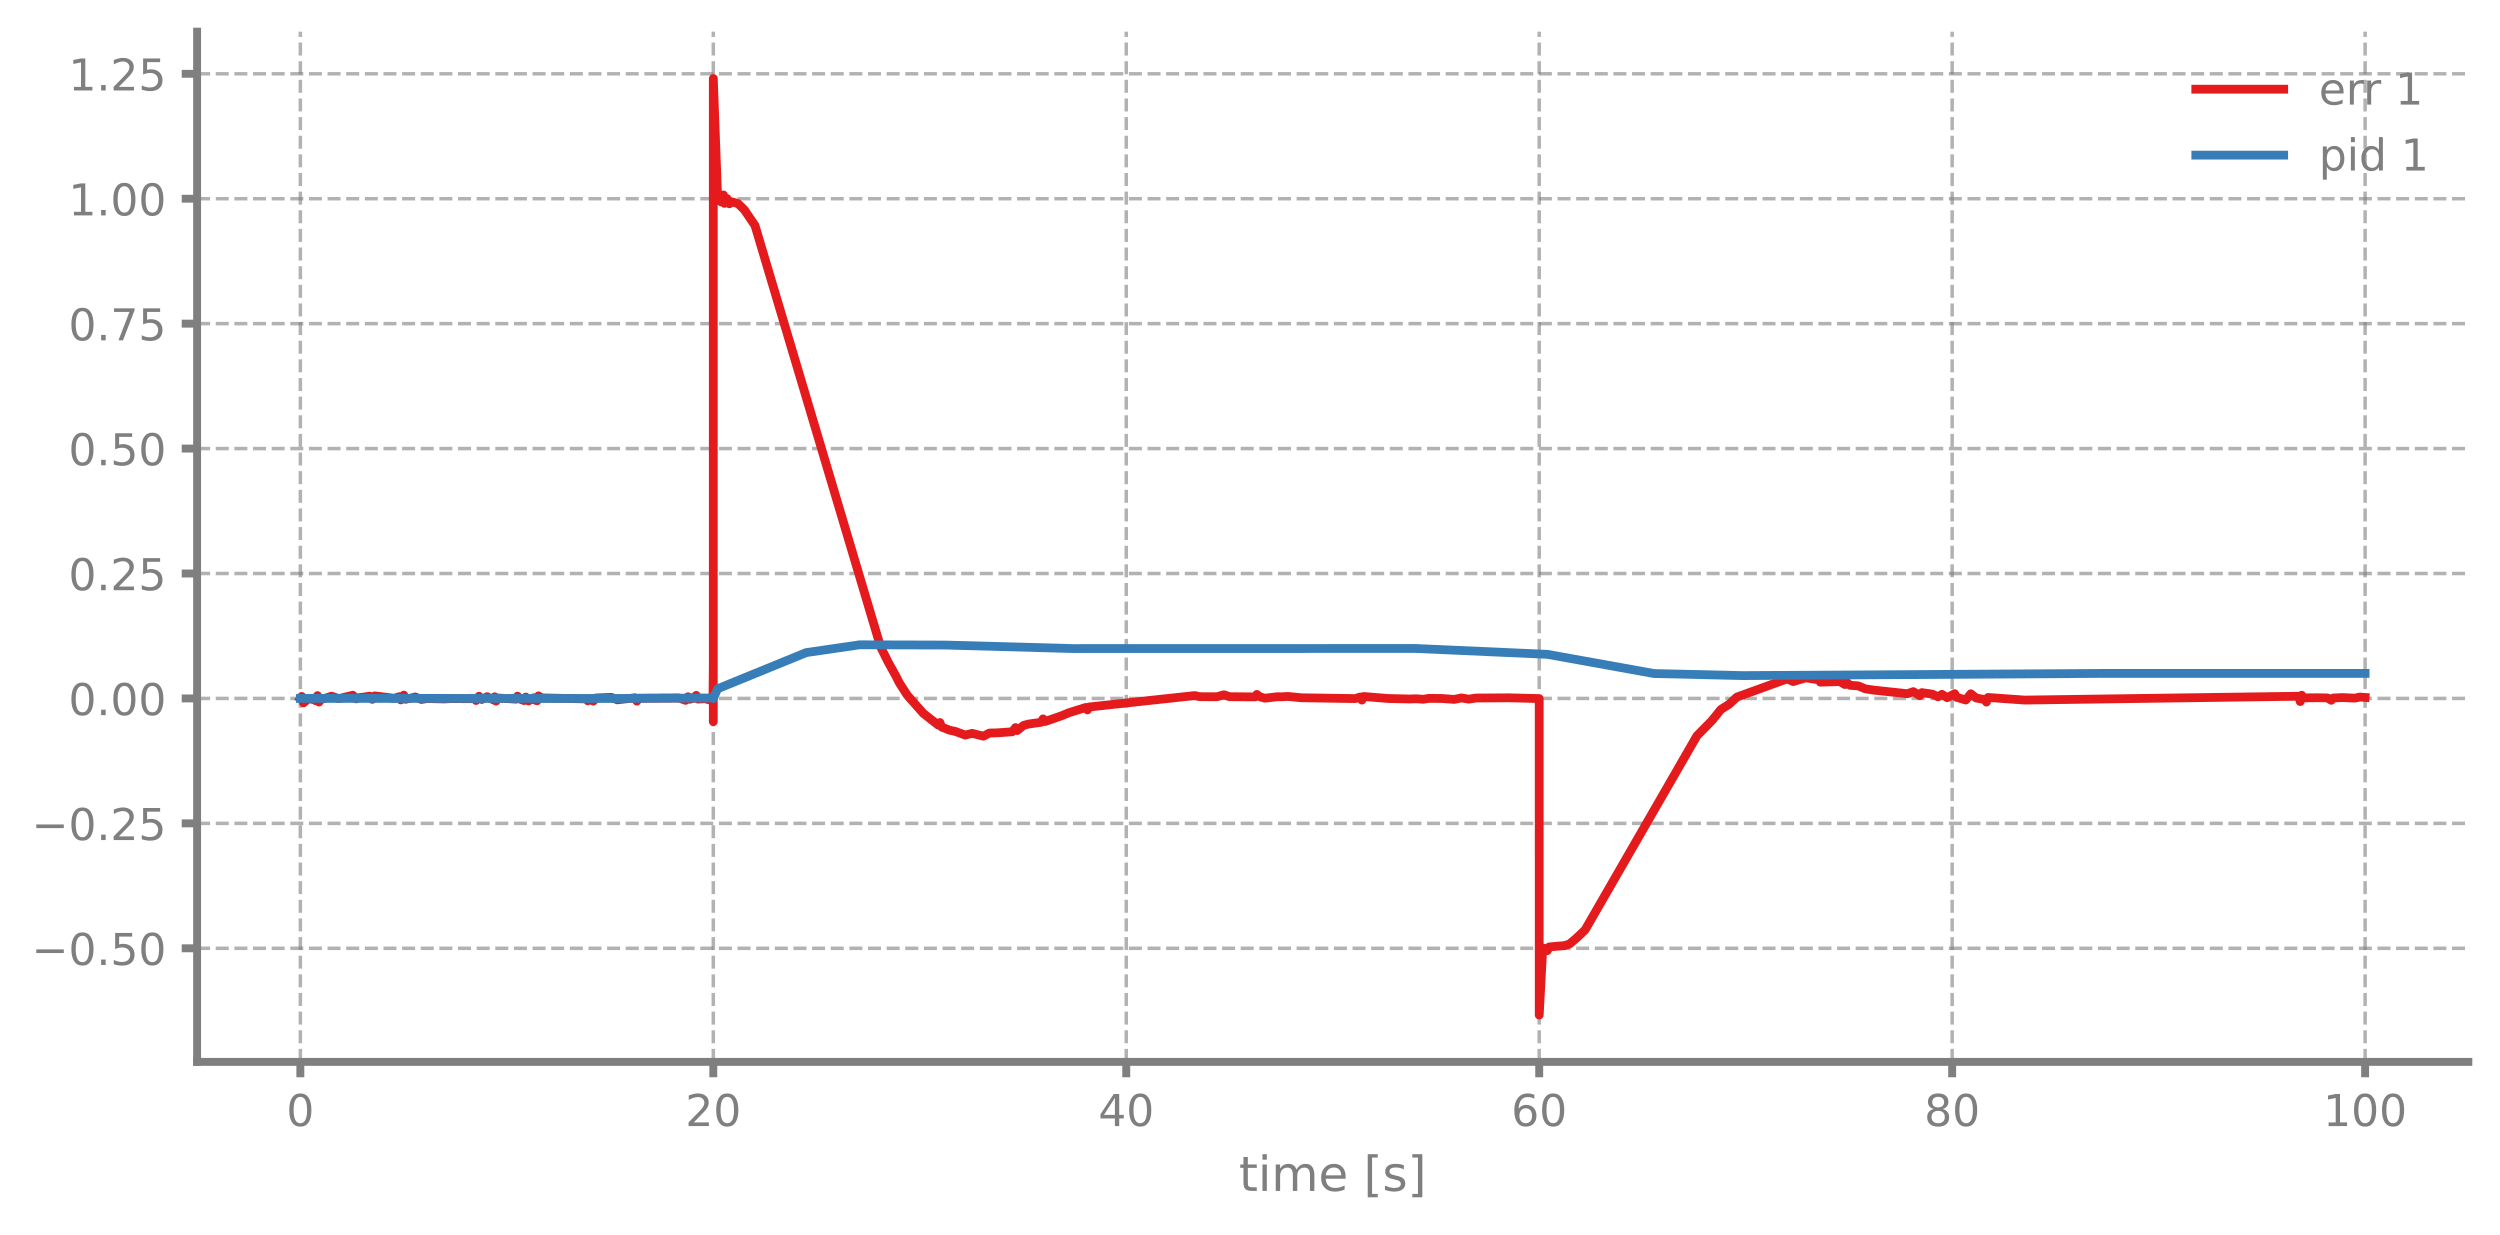
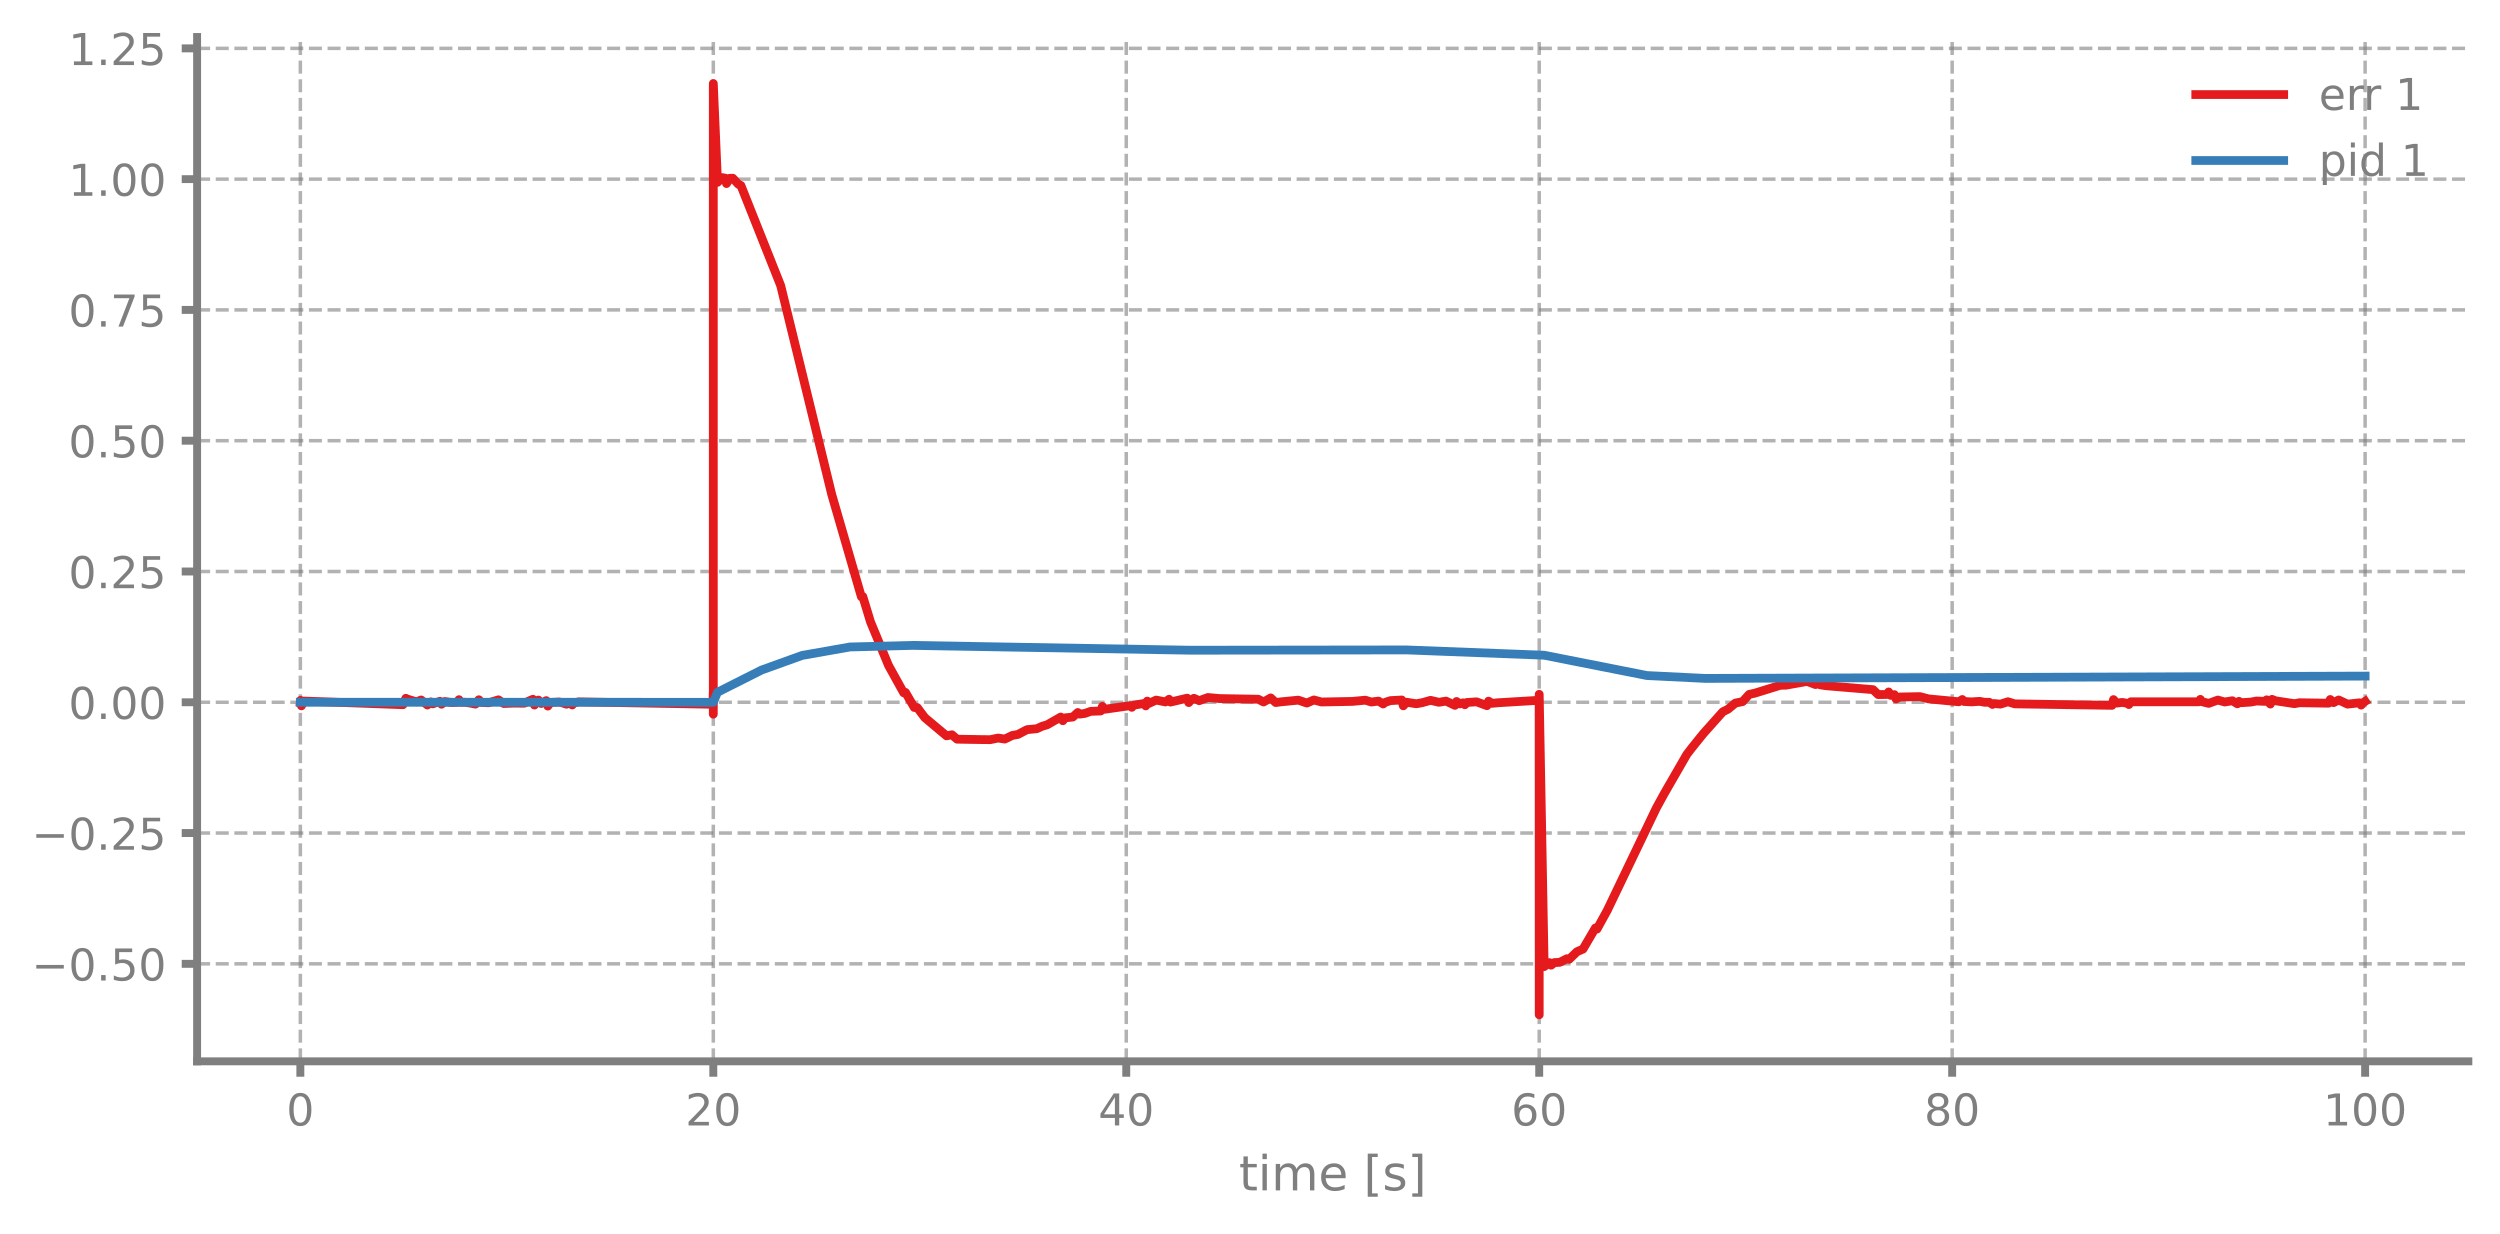
- <svg xmlns="http://www.w3.org/2000/svg" xmlns:xlink="http://www.w3.org/1999/xlink" width="568.8pt" height="280.8pt" viewBox="0 0 568.8 280.8" version="1.1">
+ <svg xmlns="http://www.w3.org/2000/svg" xmlns:xlink="http://www.w3.org/1999/xlink" width="568.8pt" height="280.675pt" viewBox="0 0 568.8 280.675" version="1.1">
  <defs>
    <style type="text/css">*{stroke-linejoin: round; stroke-linecap: butt}</style>
  </defs>
  <g id="figure_1">
    <g id="patch_1">
-       <path d="M 0 280.8  L 568.8 280.8  L 568.8 0  L 0 0  L 0 280.8  z " style="fill: none" />
+       <path d="M 0 280.675  L 568.8 280.675  L 568.8 0  L 0 0  L 0 280.675  z " style="fill: none" />
    </g>
    <g id="axes_1">
      <g id="patch_2">
-         <path d="M 44.845 241.599  L 561.6 241.599  L 561.6 7.2  L 44.845 7.2  L 44.845 241.599  z " style="fill: none" />
+         <path d="M 44.845 241.474  L 561.6 241.474  L 561.6 8.418  L 44.845 8.418  L 44.845 241.474  z " style="fill: none" />
      </g>
      <g id="matplotlib.axis_1">
        <g id="xtick_1">
          <g id="line2d_1">
-             <path d="M 68.334 241.599  L 68.334 7.2  " clip-path="url(#p57221a375a)" style="fill: none; stroke-dasharray: 2.96,1.28; stroke-dashoffset: 0; stroke: #7f7f7f; stroke-opacity: 0.6; stroke-width: 0.8" />
+             <path d="M 68.334 241.474  L 68.334 8.418  " clip-path="url(#p1615933942)" style="fill: none; stroke-dasharray: 2.96,1.28; stroke-dashoffset: 0; stroke: #7f7f7f; stroke-opacity: 0.6; stroke-width: 0.8" />
          </g>
          <g id="line2d_2">
            <defs>
-               <path id="m5f94cc42d4" d="M 0 0  L 0 3.5  " style="stroke: #7f7f7f; stroke-width: 1.8" />
-             </defs>
-             <g>
-               <use xlink:href="#m5f94cc42d4" x="68.334" y="241.599" style="fill: #7f7f7f; stroke: #7f7f7f; stroke-width: 1.8" />
+               <path id="m4cb8ceddd8" d="M 0 0  L 0 3.5  " style="stroke: #7f7f7f; stroke-width: 1.8" />
+             </defs>
+             <g>
+               <use xlink:href="#m4cb8ceddd8" x="68.334" y="241.474" style="fill: #7f7f7f; stroke: #7f7f7f; stroke-width: 1.8" />
            </g>
          </g>
          <g id="text_1">
-             <g style="fill: #7f7f7f" transform="translate(65.15291 256.1968) scale(0.1 -0.1)">
+             <g style="fill: #7f7f7f" transform="translate(65.15291 256.0717) scale(0.1 -0.1)">
              <defs>
                <path id="DejaVuSans-13" d="M 2034 4250  Q 1547 4250 1301 3770  Q 1056 3291 1056 2328  Q 1056 1369 1301 889  Q 1547 409 2034 409  Q 2525 409 2770 889  Q 3016 1369 3016 2328  Q 3016 3291 2770 3770  Q 2525 4250 2034 4250  z M 2034 4750  Q 2819 4750 3233 4129  Q 3647 3509 3647 2328  Q 3647 1150 3233 529  Q 2819 -91 2034 -91  Q 1250 -91 836 529  Q 422 1150 422 2328  Q 422 3509 836 4129  Q 1250 4750 2034 4750  z " transform="scale(0.015625)" />
              </defs>
              <use xlink:href="#DejaVuSans-13" />
            </g>
          </g>
        </g>
        <g id="xtick_2">
          <g id="line2d_3">
-             <path d="M 162.29 241.599  L 162.29 7.2  " clip-path="url(#p57221a375a)" style="fill: none; stroke-dasharray: 2.96,1.28; stroke-dashoffset: 0; stroke: #7f7f7f; stroke-opacity: 0.6; stroke-width: 0.8" />
+             <path d="M 162.29 241.474  L 162.29 8.418  " clip-path="url(#p1615933942)" style="fill: none; stroke-dasharray: 2.96,1.28; stroke-dashoffset: 0; stroke: #7f7f7f; stroke-opacity: 0.6; stroke-width: 0.8" />
          </g>
          <g id="line2d_4">
            <g>
-               <use xlink:href="#m5f94cc42d4" x="162.29" y="241.599" style="fill: #7f7f7f; stroke: #7f7f7f; stroke-width: 1.8" />
+               <use xlink:href="#m4cb8ceddd8" x="162.29" y="241.474" style="fill: #7f7f7f; stroke: #7f7f7f; stroke-width: 1.8" />
            </g>
          </g>
          <g id="text_2">
-             <g style="fill: #7f7f7f" transform="translate(155.9271 256.1968) scale(0.1 -0.1)">
+             <g style="fill: #7f7f7f" transform="translate(155.9271 256.0717) scale(0.1 -0.1)">
              <defs>
                <path id="DejaVuSans-15" d="M 1228 531  L 3431 531  L 3431 0  L 469 0  L 469 531  Q 828 903 1448 1529  Q 2069 2156 2228 2338  Q 2531 2678 2651 2914  Q 2772 3150 2772 3378  Q 2772 3750 2511 3984  Q 2250 4219 1831 4219  Q 1534 4219 1204 4116  Q 875 4013 500 3803  L 500 4441  Q 881 4594 1212 4672  Q 1544 4750 1819 4750  Q 2544 4750 2975 4387  Q 3406 4025 3406 3419  Q 3406 3131 3298 2873  Q 3191 2616 2906 2266  Q 2828 2175 2409 1742  Q 1991 1309 1228 531  z " transform="scale(0.015625)" />
              </defs>
              <use xlink:href="#DejaVuSans-15" />
              <use xlink:href="#DejaVuSans-13" transform="translate(63.625 0)" />
            </g>
          </g>
        </g>
        <g id="xtick_3">
          <g id="line2d_5">
-             <path d="M 256.245 241.599  L 256.245 7.2  " clip-path="url(#p57221a375a)" style="fill: none; stroke-dasharray: 2.96,1.28; stroke-dashoffset: 0; stroke: #7f7f7f; stroke-opacity: 0.6; stroke-width: 0.8" />
+             <path d="M 256.245 241.474  L 256.245 8.418  " clip-path="url(#p1615933942)" style="fill: none; stroke-dasharray: 2.96,1.28; stroke-dashoffset: 0; stroke: #7f7f7f; stroke-opacity: 0.6; stroke-width: 0.8" />
          </g>
          <g id="line2d_6">
            <g>
-               <use xlink:href="#m5f94cc42d4" x="256.245" y="241.599" style="fill: #7f7f7f; stroke: #7f7f7f; stroke-width: 1.8" />
+               <use xlink:href="#m4cb8ceddd8" x="256.245" y="241.474" style="fill: #7f7f7f; stroke: #7f7f7f; stroke-width: 1.8" />
            </g>
          </g>
          <g id="text_3">
-             <g style="fill: #7f7f7f" transform="translate(249.8825 256.1968) scale(0.1 -0.1)">
+             <g style="fill: #7f7f7f" transform="translate(249.8825 256.0717) scale(0.1 -0.1)">
              <defs>
                <path id="DejaVuSans-17" d="M 2419 4116  L 825 1625  L 2419 1625  L 2419 4116  z M 2253 4666  L 3047 4666  L 3047 1625  L 3713 1625  L 3713 1100  L 3047 1100  L 3047 0  L 2419 0  L 2419 1100  L 313 1100  L 313 1709  L 2253 4666  z " transform="scale(0.015625)" />
              </defs>
              <use xlink:href="#DejaVuSans-17" />
              <use xlink:href="#DejaVuSans-13" transform="translate(63.625 0)" />
            </g>
          </g>
        </g>
        <g id="xtick_4">
          <g id="line2d_7">
-             <path d="M 350.2 241.599  L 350.2 7.2  " clip-path="url(#p57221a375a)" style="fill: none; stroke-dasharray: 2.96,1.28; stroke-dashoffset: 0; stroke: #7f7f7f; stroke-opacity: 0.6; stroke-width: 0.8" />
+             <path d="M 350.2 241.474  L 350.2 8.418  " clip-path="url(#p1615933942)" style="fill: none; stroke-dasharray: 2.96,1.28; stroke-dashoffset: 0; stroke: #7f7f7f; stroke-opacity: 0.6; stroke-width: 0.8" />
          </g>
          <g id="line2d_8">
            <g>
-               <use xlink:href="#m5f94cc42d4" x="350.2" y="241.599" style="fill: #7f7f7f; stroke: #7f7f7f; stroke-width: 1.8" />
+               <use xlink:href="#m4cb8ceddd8" x="350.2" y="241.474" style="fill: #7f7f7f; stroke: #7f7f7f; stroke-width: 1.8" />
            </g>
          </g>
          <g id="text_4">
-             <g style="fill: #7f7f7f" transform="translate(343.8379 256.1968) scale(0.1 -0.1)">
+             <g style="fill: #7f7f7f" transform="translate(343.8379 256.0717) scale(0.1 -0.1)">
              <defs>
                <path id="DejaVuSans-19" d="M 2113 2584  Q 1688 2584 1439 2293  Q 1191 2003 1191 1497  Q 1191 994 1439 701  Q 1688 409 2113 409  Q 2538 409 2786 701  Q 3034 994 3034 1497  Q 3034 2003 2786 2293  Q 2538 2584 2113 2584  z M 3366 4563  L 3366 3988  Q 3128 4100 2886 4159  Q 2644 4219 2406 4219  Q 1781 4219 1451 3797  Q 1122 3375 1075 2522  Q 1259 2794 1537 2939  Q 1816 3084 2150 3084  Q 2853 3084 3261 2657  Q 3669 2231 3669 1497  Q 3669 778 3244 343  Q 2819 -91 2113 -91  Q 1303 -91 875 529  Q 447 1150 447 2328  Q 447 3434 972 4092  Q 1497 4750 2381 4750  Q 2619 4750 2861 4703  Q 3103 4656 3366 4563  z " transform="scale(0.015625)" />
              </defs>
              <use xlink:href="#DejaVuSans-19" />
              <use xlink:href="#DejaVuSans-13" transform="translate(63.625 0)" />
            </g>
          </g>
        </g>
        <g id="xtick_5">
          <g id="line2d_9">
-             <path d="M 444.156 241.599  L 444.156 7.2  " clip-path="url(#p57221a375a)" style="fill: none; stroke-dasharray: 2.96,1.28; stroke-dashoffset: 0; stroke: #7f7f7f; stroke-opacity: 0.6; stroke-width: 0.8" />
+             <path d="M 444.156 241.474  L 444.156 8.418  " clip-path="url(#p1615933942)" style="fill: none; stroke-dasharray: 2.96,1.28; stroke-dashoffset: 0; stroke: #7f7f7f; stroke-opacity: 0.6; stroke-width: 0.8" />
          </g>
          <g id="line2d_10">
            <g>
-               <use xlink:href="#m5f94cc42d4" x="444.156" y="241.599" style="fill: #7f7f7f; stroke: #7f7f7f; stroke-width: 1.8" />
+               <use xlink:href="#m4cb8ceddd8" x="444.156" y="241.474" style="fill: #7f7f7f; stroke: #7f7f7f; stroke-width: 1.8" />
            </g>
          </g>
          <g id="text_5">
-             <g style="fill: #7f7f7f" transform="translate(437.7933 256.1968) scale(0.1 -0.1)">
+             <g style="fill: #7f7f7f" transform="translate(437.7933 256.0717) scale(0.1 -0.1)">
              <defs>
                <path id="DejaVuSans-1b" d="M 2034 2216  Q 1584 2216 1326 1975  Q 1069 1734 1069 1313  Q 1069 891 1326 650  Q 1584 409 2034 409  Q 2484 409 2743 651  Q 3003 894 3003 1313  Q 3003 1734 2745 1975  Q 2488 2216 2034 2216  z M 1403 2484  Q 997 2584 770 2862  Q 544 3141 544 3541  Q 544 4100 942 4425  Q 1341 4750 2034 4750  Q 2731 4750 3128 4425  Q 3525 4100 3525 3541  Q 3525 3141 3298 2862  Q 3072 2584 2669 2484  Q 3125 2378 3379 2068  Q 3634 1759 3634 1313  Q 3634 634 3220 271  Q 2806 -91 2034 -91  Q 1263 -91 848 271  Q 434 634 434 1313  Q 434 1759 690 2068  Q 947 2378 1403 2484  z M 1172 3481  Q 1172 3119 1398 2916  Q 1625 2713 2034 2713  Q 2441 2713 2670 2916  Q 2900 3119 2900 3481  Q 2900 3844 2670 4047  Q 2441 4250 2034 4250  Q 1625 4250 1398 4047  Q 1172 3844 1172 3481  z " transform="scale(0.015625)" />
              </defs>
              <use xlink:href="#DejaVuSans-1b" />
              <use xlink:href="#DejaVuSans-13" transform="translate(63.625 0)" />
            </g>
          </g>
        </g>
        <g id="xtick_6">
          <g id="line2d_11">
-             <path d="M 538.111 241.599  L 538.111 7.2  " clip-path="url(#p57221a375a)" style="fill: none; stroke-dasharray: 2.96,1.28; stroke-dashoffset: 0; stroke: #7f7f7f; stroke-opacity: 0.6; stroke-width: 0.8" />
+             <path d="M 538.111 241.474  L 538.111 8.418  " clip-path="url(#p1615933942)" style="fill: none; stroke-dasharray: 2.96,1.28; stroke-dashoffset: 0; stroke: #7f7f7f; stroke-opacity: 0.6; stroke-width: 0.8" />
          </g>
          <g id="line2d_12">
            <g>
-               <use xlink:href="#m5f94cc42d4" x="538.111" y="241.599" style="fill: #7f7f7f; stroke: #7f7f7f; stroke-width: 1.8" />
+               <use xlink:href="#m4cb8ceddd8" x="538.111" y="241.474" style="fill: #7f7f7f; stroke: #7f7f7f; stroke-width: 1.8" />
            </g>
          </g>
          <g id="text_6">
-             <g style="fill: #7f7f7f" transform="translate(528.5674 256.1968) scale(0.1 -0.1)">
+             <g style="fill: #7f7f7f" transform="translate(528.5674 256.0717) scale(0.1 -0.1)">
              <defs>
                <path id="DejaVuSans-14" d="M 794 531  L 1825 531  L 1825 4091  L 703 3866  L 703 4441  L 1819 4666  L 2450 4666  L 2450 531  L 3481 531  L 3481 0  L 794 0  L 794 531  z " transform="scale(0.015625)" />
              </defs>
              <use xlink:href="#DejaVuSans-14" />
              <use xlink:href="#DejaVuSans-13" transform="translate(63.625 0)" />
              <use xlink:href="#DejaVuSans-13" transform="translate(127.25 0)" />
            </g>
          </g>
        </g>
        <g id="text_7">
-           <g style="fill: #7f7f7f" transform="translate(281.8921 270.9574) scale(0.11 -0.11)">
+           <g style="fill: #7f7f7f" transform="translate(281.8921 270.8323) scale(0.11 -0.11)">
            <defs>
              <path id="DejaVuSans-57" d="M 1172 4494  L 1172 3500  L 2356 3500  L 2356 3053  L 1172 3053  L 1172 1153  Q 1172 725 1289 603  Q 1406 481 1766 481  L 2356 481  L 2356 0  L 1766 0  Q 1100 0 847 248  Q 594 497 594 1153  L 594 3053  L 172 3053  L 172 3500  L 594 3500  L 594 4494  L 1172 4494  z " transform="scale(0.015625)" />
              <path id="DejaVuSans-4c" d="M 603 3500  L 1178 3500  L 1178 0  L 603 0  L 603 3500  z M 603 4863  L 1178 4863  L 1178 4134  L 603 4134  L 603 4863  z " transform="scale(0.015625)" />
              <path id="DejaVuSans-50" d="M 3328 2828  Q 3544 3216 3844 3400  Q 4144 3584 4550 3584  Q 5097 3584 5394 3201  Q 5691 2819 5691 2113  L 5691 0  L 5113 0  L 5113 2094  Q 5113 2597 4934 2840  Q 4756 3084 4391 3084  Q 3944 3084 3684 2787  Q 3425 2491 3425 1978  L 3425 0  L 2847 0  L 2847 2094  Q 2847 2600 2669 2842  Q 2491 3084 2119 3084  Q 1678 3084 1418 2786  Q 1159 2488 1159 1978  L 1159 0  L 581 0  L 581 3500  L 1159 3500  L 1159 2956  Q 1356 3278 1631 3431  Q 1906 3584 2284 3584  Q 2666 3584 2933 3390  Q 3200 3197 3328 2828  z " transform="scale(0.015625)" />
              <path id="DejaVuSans-48" d="M 3597 1894  L 3597 1613  L 953 1613  Q 991 1019 1311 708  Q 1631 397 2203 397  Q 2534 397 2845 478  Q 3156 559 3463 722  L 3463 178  Q 3153 47 2828 -22  Q 2503 -91 2169 -91  Q 1331 -91 842 396  Q 353 884 353 1716  Q 353 2575 817 3079  Q 1281 3584 2069 3584  Q 2775 3584 3186 3129  Q 3597 2675 3597 1894  z M 3022 2063  Q 3016 2534 2758 2815  Q 2500 3097 2075 3097  Q 1594 3097 1305 2825  Q 1016 2553 972 2059  L 3022 2063  z " transform="scale(0.015625)" />
              <path id="DejaVuSans-3" transform="scale(0.015625)" />
              <path id="DejaVuSans-3e" d="M 550 4863  L 1875 4863  L 1875 4416  L 1125 4416  L 1125 -397  L 1875 -397  L 1875 -844  L 550 -844  L 550 4863  z " transform="scale(0.015625)" />
              <path id="DejaVuSans-56" d="M 2834 3397  L 2834 2853  Q 2591 2978 2328 3040  Q 2066 3103 1784 3103  Q 1356 3103 1142 2972  Q 928 2841 928 2578  Q 928 2378 1081 2264  Q 1234 2150 1697 2047  L 1894 2003  Q 2506 1872 2764 1633  Q 3022 1394 3022 966  Q 3022 478 2636 193  Q 2250 -91 1575 -91  Q 1294 -91 989 -36  Q 684 19 347 128  L 347 722  Q 666 556 975 473  Q 1284 391 1588 391  Q 1994 391 2212 530  Q 2431 669 2431 922  Q 2431 1156 2273 1281  Q 2116 1406 1581 1522  L 1381 1569  Q 847 1681 609 1914  Q 372 2147 372 2553  Q 372 3047 722 3315  Q 1072 3584 1716 3584  Q 2034 3584 2315 3537  Q 2597 3491 2834 3397  z " transform="scale(0.015625)" />
              <path id="DejaVuSans-40" d="M 1947 4863  L 1947 -844  L 622 -844  L 622 -397  L 1369 -397  L 1369 4416  L 622 4416  L 622 4863  L 1947 4863  z " transform="scale(0.015625)" />
            </defs>
            <use xlink:href="#DejaVuSans-57" />
            <use xlink:href="#DejaVuSans-4c" transform="translate(39.20312 0)" />
            <use xlink:href="#DejaVuSans-50" transform="translate(66.98438 0)" />
            <use xlink:href="#DejaVuSans-48" transform="translate(164.3906 0)" />
            <use xlink:href="#DejaVuSans-3" transform="translate(225.9219 0)" />
            <use xlink:href="#DejaVuSans-3e" transform="translate(257.7031 0)" />
            <use xlink:href="#DejaVuSans-56" transform="translate(296.7188 0)" />
            <use xlink:href="#DejaVuSans-40" transform="translate(348.8125 0)" />
          </g>
        </g>
      </g>
      <g id="matplotlib.axis_2">
        <g id="ytick_1">
          <g id="line2d_13">
-             <path d="M 44.845 215.756  L 561.6 215.756  " clip-path="url(#p57221a375a)" style="fill: none; stroke-dasharray: 2.96,1.28; stroke-dashoffset: 0; stroke: #7f7f7f; stroke-opacity: 0.6; stroke-width: 0.8" />
+             <path d="M 44.845 219.292  L 561.6 219.292  " clip-path="url(#p1615933942)" style="fill: none; stroke-dasharray: 2.96,1.28; stroke-dashoffset: 0; stroke: #7f7f7f; stroke-opacity: 0.6; stroke-width: 0.8" />
          </g>
          <g id="line2d_14">
            <defs>
-               <path id="mcf32fe55da" d="M 0 0  L -3.5 0  " style="stroke: #7f7f7f; stroke-width: 1.8" />
-             </defs>
-             <g>
-               <use xlink:href="#mcf32fe55da" x="44.845" y="215.756" style="fill: #7f7f7f; stroke: #7f7f7f; stroke-width: 1.8" />
+               <path id="m3c75c30299" d="M 0 0  L -3.5 0  " style="stroke: #7f7f7f; stroke-width: 1.8" />
+             </defs>
+             <g>
+               <use xlink:href="#m3c75c30299" x="44.845" y="219.292" style="fill: #7f7f7f; stroke: #7f7f7f; stroke-width: 1.8" />
            </g>
          </g>
          <g id="text_8">
-             <g style="fill: #7f7f7f" transform="translate(7.2 219.5544) scale(0.1 -0.1)">
+             <g style="fill: #7f7f7f" transform="translate(7.2 223.0905) scale(0.1 -0.1)">
              <defs>
                <path id="DejaVuSans-c9c" d="M 678 2272  L 4684 2272  L 4684 1741  L 678 1741  L 678 2272  z " transform="scale(0.015625)" />
                <path id="DejaVuSans-11" d="M 684 794  L 1344 794  L 1344 0  L 684 0  L 684 794  z " transform="scale(0.015625)" />
                <path id="DejaVuSans-18" d="M 691 4666  L 3169 4666  L 3169 4134  L 1269 4134  L 1269 2991  Q 1406 3038 1543 3061  Q 1681 3084 1819 3084  Q 2600 3084 3056 2656  Q 3513 2228 3513 1497  Q 3513 744 3044 326  Q 2575 -91 1722 -91  Q 1428 -91 1123 -41  Q 819 9 494 109  L 494 744  Q 775 591 1075 516  Q 1375 441 1709 441  Q 2250 441 2565 725  Q 2881 1009 2881 1497  Q 2881 1984 2565 2268  Q 2250 2553 1709 2553  Q 1456 2553 1204 2497  Q 953 2441 691 2322  L 691 4666  z " transform="scale(0.015625)" />
              </defs>
              <use xlink:href="#DejaVuSans-c9c" />
              <use xlink:href="#DejaVuSans-13" transform="translate(83.79688 0)" />
              <use xlink:href="#DejaVuSans-11" transform="translate(147.4219 0)" />
              <use xlink:href="#DejaVuSans-18" transform="translate(179.2031 0)" />
              <use xlink:href="#DejaVuSans-13" transform="translate(242.8281 0)" />
            </g>
          </g>
        </g>
        <g id="ytick_2">
          <g id="line2d_15">
-             <path d="M 44.845 187.332  L 561.6 187.332  " clip-path="url(#p57221a375a)" style="fill: none; stroke-dasharray: 2.96,1.28; stroke-dashoffset: 0; stroke: #7f7f7f; stroke-opacity: 0.6; stroke-width: 0.8" />
+             <path d="M 44.845 189.536  L 561.6 189.536  " clip-path="url(#p1615933942)" style="fill: none; stroke-dasharray: 2.96,1.28; stroke-dashoffset: 0; stroke: #7f7f7f; stroke-opacity: 0.6; stroke-width: 0.8" />
          </g>
          <g id="line2d_16">
            <g>
-               <use xlink:href="#mcf32fe55da" x="44.845" y="187.332" style="fill: #7f7f7f; stroke: #7f7f7f; stroke-width: 1.8" />
+               <use xlink:href="#m3c75c30299" x="44.845" y="189.536" style="fill: #7f7f7f; stroke: #7f7f7f; stroke-width: 1.8" />
            </g>
          </g>
          <g id="text_9">
-             <g style="fill: #7f7f7f" transform="translate(7.2 191.1308) scale(0.1 -0.1)">
+             <g style="fill: #7f7f7f" transform="translate(7.2 193.3344) scale(0.1 -0.1)">
              <use xlink:href="#DejaVuSans-c9c" />
              <use xlink:href="#DejaVuSans-13" transform="translate(83.79688 0)" />
              <use xlink:href="#DejaVuSans-11" transform="translate(147.4219 0)" />
              <use xlink:href="#DejaVuSans-15" transform="translate(179.2031 0)" />
              <use xlink:href="#DejaVuSans-18" transform="translate(242.8281 0)" />
            </g>
          </g>
        </g>
        <g id="ytick_3">
          <g id="line2d_17">
-             <path d="M 44.845 158.908  L 561.6 158.908  " clip-path="url(#p57221a375a)" style="fill: none; stroke-dasharray: 2.96,1.28; stroke-dashoffset: 0; stroke: #7f7f7f; stroke-opacity: 0.6; stroke-width: 0.8" />
+             <path d="M 44.845 159.779  L 561.6 159.779  " clip-path="url(#p1615933942)" style="fill: none; stroke-dasharray: 2.96,1.28; stroke-dashoffset: 0; stroke: #7f7f7f; stroke-opacity: 0.6; stroke-width: 0.8" />
          </g>
          <g id="line2d_18">
            <g>
-               <use xlink:href="#mcf32fe55da" x="44.845" y="158.908" style="fill: #7f7f7f; stroke: #7f7f7f; stroke-width: 1.8" />
+               <use xlink:href="#m3c75c30299" x="44.845" y="159.779" style="fill: #7f7f7f; stroke: #7f7f7f; stroke-width: 1.8" />
            </g>
          </g>
          <g id="text_10">
-             <g style="fill: #7f7f7f" transform="translate(15.57969 162.7073) scale(0.1 -0.1)">
+             <g style="fill: #7f7f7f" transform="translate(15.57969 163.5783) scale(0.1 -0.1)">
              <use xlink:href="#DejaVuSans-13" />
              <use xlink:href="#DejaVuSans-11" transform="translate(63.625 0)" />
              <use xlink:href="#DejaVuSans-13" transform="translate(95.40625 0)" />
              <use xlink:href="#DejaVuSans-13" transform="translate(159.0312 0)" />
            </g>
          </g>
        </g>
        <g id="ytick_4">
          <g id="line2d_19">
-             <path d="M 44.845 130.485  L 561.6 130.485  " clip-path="url(#p57221a375a)" style="fill: none; stroke-dasharray: 2.96,1.28; stroke-dashoffset: 0; stroke: #7f7f7f; stroke-opacity: 0.6; stroke-width: 0.8" />
+             <path d="M 44.845 130.023  L 561.6 130.023  " clip-path="url(#p1615933942)" style="fill: none; stroke-dasharray: 2.96,1.28; stroke-dashoffset: 0; stroke: #7f7f7f; stroke-opacity: 0.6; stroke-width: 0.8" />
          </g>
          <g id="line2d_20">
            <g>
-               <use xlink:href="#mcf32fe55da" x="44.845" y="130.485" style="fill: #7f7f7f; stroke: #7f7f7f; stroke-width: 1.8" />
+               <use xlink:href="#m3c75c30299" x="44.845" y="130.023" style="fill: #7f7f7f; stroke: #7f7f7f; stroke-width: 1.8" />
            </g>
          </g>
          <g id="text_11">
-             <g style="fill: #7f7f7f" transform="translate(15.57969 134.2837) scale(0.1 -0.1)">
+             <g style="fill: #7f7f7f" transform="translate(15.57969 133.8221) scale(0.1 -0.1)">
              <use xlink:href="#DejaVuSans-13" />
              <use xlink:href="#DejaVuSans-11" transform="translate(63.625 0)" />
              <use xlink:href="#DejaVuSans-15" transform="translate(95.40625 0)" />
              <use xlink:href="#DejaVuSans-18" transform="translate(159.0312 0)" />
            </g>
          </g>
        </g>
        <g id="ytick_5">
          <g id="line2d_21">
-             <path d="M 44.845 102.061  L 561.6 102.061  " clip-path="url(#p57221a375a)" style="fill: none; stroke-dasharray: 2.96,1.28; stroke-dashoffset: 0; stroke: #7f7f7f; stroke-opacity: 0.6; stroke-width: 0.8" />
+             <path d="M 44.845 100.267  L 561.6 100.267  " clip-path="url(#p1615933942)" style="fill: none; stroke-dasharray: 2.96,1.28; stroke-dashoffset: 0; stroke: #7f7f7f; stroke-opacity: 0.6; stroke-width: 0.8" />
          </g>
          <g id="line2d_22">
            <g>
-               <use xlink:href="#mcf32fe55da" x="44.845" y="102.061" style="fill: #7f7f7f; stroke: #7f7f7f; stroke-width: 1.8" />
+               <use xlink:href="#m3c75c30299" x="44.845" y="100.267" style="fill: #7f7f7f; stroke: #7f7f7f; stroke-width: 1.8" />
            </g>
          </g>
          <g id="text_12">
-             <g style="fill: #7f7f7f" transform="translate(15.57969 105.8602) scale(0.1 -0.1)">
+             <g style="fill: #7f7f7f" transform="translate(15.57969 104.066) scale(0.1 -0.1)">
              <use xlink:href="#DejaVuSans-13" />
              <use xlink:href="#DejaVuSans-11" transform="translate(63.625 0)" />
              <use xlink:href="#DejaVuSans-18" transform="translate(95.40625 0)" />
              <use xlink:href="#DejaVuSans-13" transform="translate(159.0312 0)" />
            </g>
          </g>
        </g>
        <g id="ytick_6">
          <g id="line2d_23">
-             <path d="M 44.845 73.638  L 561.6 73.638  " clip-path="url(#p57221a375a)" style="fill: none; stroke-dasharray: 2.96,1.28; stroke-dashoffset: 0; stroke: #7f7f7f; stroke-opacity: 0.6; stroke-width: 0.8" />
+             <path d="M 44.845 70.511  L 561.6 70.511  " clip-path="url(#p1615933942)" style="fill: none; stroke-dasharray: 2.96,1.28; stroke-dashoffset: 0; stroke: #7f7f7f; stroke-opacity: 0.6; stroke-width: 0.8" />
          </g>
          <g id="line2d_24">
            <g>
-               <use xlink:href="#mcf32fe55da" x="44.845" y="73.638" style="fill: #7f7f7f; stroke: #7f7f7f; stroke-width: 1.8" />
+               <use xlink:href="#m3c75c30299" x="44.845" y="70.511" style="fill: #7f7f7f; stroke: #7f7f7f; stroke-width: 1.8" />
            </g>
          </g>
          <g id="text_13">
-             <g style="fill: #7f7f7f" transform="translate(15.57969 77.4366) scale(0.1 -0.1)">
+             <g style="fill: #7f7f7f" transform="translate(15.57969 74.3099) scale(0.1 -0.1)">
              <defs>
                <path id="DejaVuSans-1a" d="M 525 4666  L 3525 4666  L 3525 4397  L 1831 0  L 1172 0  L 2766 4134  L 525 4134  L 525 4666  z " transform="scale(0.015625)" />
              </defs>
              <use xlink:href="#DejaVuSans-13" />
              <use xlink:href="#DejaVuSans-11" transform="translate(63.625 0)" />
              <use xlink:href="#DejaVuSans-1a" transform="translate(95.40625 0)" />
              <use xlink:href="#DejaVuSans-18" transform="translate(159.0312 0)" />
            </g>
          </g>
        </g>
        <g id="ytick_7">
          <g id="line2d_25">
-             <path d="M 44.845 45.214  L 561.6 45.214  " clip-path="url(#p57221a375a)" style="fill: none; stroke-dasharray: 2.96,1.28; stroke-dashoffset: 0; stroke: #7f7f7f; stroke-opacity: 0.6; stroke-width: 0.8" />
+             <path d="M 44.845 40.755  L 561.6 40.755  " clip-path="url(#p1615933942)" style="fill: none; stroke-dasharray: 2.96,1.28; stroke-dashoffset: 0; stroke: #7f7f7f; stroke-opacity: 0.6; stroke-width: 0.8" />
          </g>
          <g id="line2d_26">
            <g>
-               <use xlink:href="#mcf32fe55da" x="44.845" y="45.214" style="fill: #7f7f7f; stroke: #7f7f7f; stroke-width: 1.8" />
+               <use xlink:href="#m3c75c30299" x="44.845" y="40.755" style="fill: #7f7f7f; stroke: #7f7f7f; stroke-width: 1.8" />
            </g>
          </g>
          <g id="text_14">
-             <g style="fill: #7f7f7f" transform="translate(15.57969 49.01304) scale(0.1 -0.1)">
+             <g style="fill: #7f7f7f" transform="translate(15.57969 44.55378) scale(0.1 -0.1)">
              <use xlink:href="#DejaVuSans-14" />
              <use xlink:href="#DejaVuSans-11" transform="translate(63.625 0)" />
              <use xlink:href="#DejaVuSans-13" transform="translate(95.40625 0)" />
              <use xlink:href="#DejaVuSans-13" transform="translate(159.0312 0)" />
            </g>
          </g>
        </g>
        <g id="ytick_8">
          <g id="line2d_27">
-             <path d="M 44.845 16.791  L 561.6 16.791  " clip-path="url(#p57221a375a)" style="fill: none; stroke-dasharray: 2.96,1.28; stroke-dashoffset: 0; stroke: #7f7f7f; stroke-opacity: 0.6; stroke-width: 0.8" />
+             <path d="M 44.845 10.999  L 561.6 10.999  " clip-path="url(#p1615933942)" style="fill: none; stroke-dasharray: 2.96,1.28; stroke-dashoffset: 0; stroke: #7f7f7f; stroke-opacity: 0.6; stroke-width: 0.8" />
          </g>
          <g id="line2d_28">
            <g>
-               <use xlink:href="#mcf32fe55da" x="44.845" y="16.791" style="fill: #7f7f7f; stroke: #7f7f7f; stroke-width: 1.8" />
+               <use xlink:href="#m3c75c30299" x="44.845" y="10.999" style="fill: #7f7f7f; stroke: #7f7f7f; stroke-width: 1.8" />
            </g>
          </g>
          <g id="text_15">
-             <g style="fill: #7f7f7f" transform="translate(15.57969 20.58949) scale(0.1 -0.1)">
+             <g style="fill: #7f7f7f" transform="translate(15.57969 14.79766) scale(0.1 -0.1)">
              <use xlink:href="#DejaVuSans-14" />
              <use xlink:href="#DejaVuSans-11" transform="translate(63.625 0)" />
              <use xlink:href="#DejaVuSans-15" transform="translate(95.40625 0)" />
              <use xlink:href="#DejaVuSans-18" transform="translate(159.0312 0)" />
            </g>
          </g>
        </g>
      </g>
      <g id="line2d_29">
-         <path d="M 68.334 158.908  L 68.644 158.452  L 69.046 159.919  L 70.17 158.956  L 71.459 159.201  L 71.895 159.458  L 72.237 158.271  L 72.58 159.729  L 72.895 159.223  L 75.436 158.394  L 77.091 158.944  L 80.276 158.182  L 81.06 159.01  L 81.3 158.776  L 82.967 158.582  L 84.09 158.385  L 84.702 159.114  L 85.251 158.328  L 88.126 158.681  L 89.645 158.885  L 90.893 158.504  L 91.188 159.242  L 91.461 158.56  L 91.878 158.151  L 92.269 159.109  L 94.504 158.577  L 95.87 159.146  L 97.182 158.924  L 101.062 159.022  L 102.665 158.938  L 107.913 158.973  L 108.319 159.376  L 108.664 158.88  L 108.99 158.411  L 109.616 159.145  L 110.828 158.518  L 112.285 159.256  L 112.553 158.531  L 112.858 159.514  L 113.251 158.809  L 117.436 159.074  L 117.743 158.397  L 118.255 159.04  L 119.229 159.388  L 119.616 158.604  L 120.257 159.477  L 121.498 158.751  L 121.758 159.301  L 122.187 159.44  L 122.532 158.329  L 123.189 158.782  L 133.435 159.017  L 133.75 159.45  L 134.379 158.921  L 134.986 159.522  L 135.6 158.799  L 139.109 158.656  L 140.45 159.227  L 144.525 158.756  L 144.898 159.521  L 145.267 158.854  L 154.452 158.809  L 155.984 159.341  L 156.547 158.534  L 156.949 159.1  L 157.677 158.895  L 158.409 158.215  L 158.76 159.058  L 160.428 158.981  L 162.214 159.464  L 162.289 151.132  L 162.29 164.191  L 162.29 160.474  L 162.29 17.855  L 163.283 45.259  L 164.101 45.955  L 164.427 45.829  L 164.604 44.362  L 164.824 46.27  L 165.405 45.157  L 165.95 46.367  L 166.604 45.943  L 167.921 46.323  L 169.366 47.749  L 171.774 51.302  L 200.345 147.155  L 202.032 150.557  L 203.823 153.792  L 204.606 155.349  L 206.438 158.185  L 210.04 162.271  L 213.442 164.953  L 213.855 164.391  L 214.229 165.409  L 216.056 166.128  L 217.393 166.427  L 219.613 167.243  L 221.187 166.856  L 223.741 167.494  L 225.111 166.786  L 227.022 166.727  L 230.291 166.491  L 231.059 165.541  L 231.421 166.219  L 232.899 165.034  L 234.079 164.725  L 236.838 164.342  L 237.318 163.561  L 237.771 164.161  L 241.534 162.849  L 243.236 162.144  L 247.064 160.958  L 247.421 161.512  L 247.808 160.855  L 271.805 158.261  L 272.974 158.51  L 276.879 158.52  L 278.477 158.076  L 279.75 158.508  L 284.454 158.554  L 285.602 158.553  L 285.954 157.997  L 286.668 158.538  L 287.807 158.855  L 290.651 158.514  L 291.55 158.539  L 293.005 158.453  L 296.144 158.759  L 308.319 158.942  L 309.477 158.579  L 309.86 159.286  L 310.244 158.467  L 315.828 158.923  L 320.674 159.036  L 322.286 158.984  L 323.791 159.099  L 325.051 158.898  L 327.947 158.913  L 330.859 159.126  L 332.528 158.788  L 334.147 159.075  L 335.781 158.818  L 343.238 158.765  L 350.2 158.941  L 350.202 230.945  L 351.006 215.694  L 351.689 215.846  L 352.047 216.291  L 352.469 215.451  L 354.341 215.276  L 355.823 215.168  L 357.062 214.802  L 358.662 213.451  L 360.632 211.587  L 386.074 167.432  L 389.562 163.878  L 391.527 161.429  L 393.404 160.239  L 395.18 158.597  L 406.611 154.457  L 407.99 155.067  L 410.873 154.216  L 413.366 154.611  L 413.734 154.069  L 414.166 155.202  L 418.58 155.073  L 419.772 155.746  L 420.189 155.247  L 420.908 155.92  L 422.753 156.045  L 424.351 156.708  L 426.211 157.006  L 433.974 157.835  L 435.311 157.363  L 436.801 158.277  L 437.245 157.589  L 439.65 157.929  L 440.941 158.527  L 441.827 157.976  L 443.024 158.741  L 444.73 157.825  L 445.132 158.632  L 447.253 159.268  L 448.398 157.848  L 449.605 158.81  L 451.572 159.169  L 451.95 159.735  L 452.319 158.689  L 460.651 159.282  L 523.001 158.408  L 523.343 159.616  L 523.686 158.175  L 524.045 158.784  L 527.305 158.748  L 529.577 158.798  L 530.408 159.326  L 530.854 158.812  L 532.898 158.712  L 535.761 158.838  L 536.901 158.595  L 538.111 158.68  L 538.111 158.68  " clip-path="url(#p57221a375a)" style="fill: none; stroke: #e41a1c; stroke-width: 2; stroke-linecap: square" />
+         <path d="M 68.334 159.779  L 68.381 159.349  L 68.584 160.594  L 69.086 159.504  L 91.685 160.332  L 92.338 158.877  L 92.642 159.048  L 94.743 159.677  L 95.815 159.259  L 97.232 160.403  L 98.039 159.705  L 98.457 160.14  L 100.084 159.559  L 100.46 160.222  L 101.206 159.608  L 102.699 159.841  L 104.085 159.786  L 104.426 159.193  L 104.779 159.772  L 105.809 159.782  L 106.917 159.955  L 108.184 160.194  L 108.95 159.211  L 109.493 159.805  L 111.169 159.897  L 113.41 159.226  L 114.626 160.064  L 116.702 159.976  L 119.276 159.993  L 120.423 159.451  L 121.246 159.101  L 121.6 160.411  L 122.49 159.282  L 123.128 160.056  L 124.276 159.409  L 124.643 160.644  L 125.28 159.821  L 127.298 159.719  L 128.896 160.218  L 129.914 159.832  L 130.199 160.389  L 130.504 159.961  L 131.639 159.687  L 162.219 160.237  L 162.283 157.234  L 162.287 162.486  L 162.29 159.984  L 162.29 19.011  L 163.251 41.485  L 164.316 40.406  L 165.093 40.56  L 165.293 41.758  L 166.04 40.563  L 166.725 40.55  L 168.026 41.951  L 168.565 42.192  L 177.626 64.985  L 189.246 112.535  L 195.978 135.771  L 196.309 135.736  L 198.052 141.481  L 202.152 151.396  L 205.601 157.622  L 206.006 157.53  L 208.014 160.969  L 208.69 160.978  L 210.41 163.275  L 215.35 167.417  L 216.581 167.174  L 217.754 168.181  L 222.959 168.264  L 225.293 168.291  L 227.105 167.918  L 228.603 168.156  L 230.297 167.332  L 231.61 167.094  L 233.664 166.014  L 235.915 165.791  L 237.107 165.243  L 238.238 164.907  L 241.338 163.139  L 241.82 163.977  L 242.291 163.331  L 244.077 163.142  L 245.219 162.111  L 245.634 162.476  L 246.812 162.319  L 248.174 161.844  L 250.424 161.764  L 250.824 160.72  L 251.234 161.385  L 257.129 160.552  L 257.52 160.93  L 257.923 160.437  L 260.345 160.047  L 260.683 160.606  L 261.027 159.516  L 261.346 160.065  L 263.054 159.282  L 265.162 159.706  L 265.978 159.096  L 266.32 159.736  L 270.106 158.843  L 270.464 159.853  L 270.831 159.411  L 271.646 158.876  L 272.841 159.42  L 274.818 158.697  L 277.493 158.938  L 286.281 159.088  L 287.476 159.717  L 289.114 158.791  L 290.253 159.843  L 291.461 159.683  L 295.393 159.296  L 297.341 159.959  L 298.928 159.251  L 300.657 159.717  L 307.725 159.584  L 310.646 159.303  L 312.006 159.726  L 313.641 159.511  L 314.699 160.165  L 315.133 159.81  L 316.359 159.404  L 318.931 159.263  L 319.282 160.585  L 319.996 159.769  L 322.25 160.122  L 323.648 159.858  L 325.468 159.342  L 327.394 159.785  L 328.993 159.513  L 331.03 160.481  L 331.4 159.606  L 332.132 160.148  L 332.889 159.909  L 333.291 160.341  L 333.712 159.831  L 335.959 159.679  L 338.306 160.554  L 338.676 159.525  L 339.483 160.025  L 340.77 159.894  L 350.185 159.329  L 350.201 230.881  L 350.2 157.973  L 351.33 219.92  L 352.528 219.021  L 352.916 219.595  L 353.635 219.011  L 354.888 218.947  L 356.517 218.119  L 356.999 218.266  L 358.795 216.536  L 360.164 215.933  L 362.984 211.128  L 363.345 211.383  L 365.685 207.135  L 376.869 183.802  L 378.688 180.487  L 383.796 171.631  L 384.998 170.07  L 387.541 166.917  L 391.975 161.948  L 393.159 161.355  L 394.844 159.959  L 396.476 159.635  L 397.973 157.988  L 399.243 157.714  L 405.061 155.914  L 406.326 155.894  L 411.158 155.037  L 413.069 155.753  L 413.757 155.365  L 414.088 155.794  L 415.427 156.012  L 426.15 156.911  L 427.325 158.033  L 429.271 158.005  L 429.712 157.433  L 430.166 158.202  L 431.006 158.044  L 431.389 159.017  L 432.205 158.581  L 436.831 158.495  L 438.799 159.011  L 445.67 159.667  L 446.467 159.157  L 446.852 159.6  L 448.508 159.693  L 450.403 159.575  L 451.553 159.786  L 452.586 159.776  L 453.327 160.275  L 453.677 160.068  L 455.145 160.207  L 456.846 159.66  L 458.379 160.142  L 480.533 160.478  L 480.863 159.174  L 481.586 159.97  L 482.846 159.814  L 484.012 160.018  L 484.36 160.298  L 484.801 159.672  L 500.229 159.68  L 500.624 159.126  L 501.021 159.658  L 502.527 160.031  L 504.6 159.276  L 506.17 159.718  L 507.904 159.432  L 509.047 160.126  L 509.424 159.566  L 509.867 159.884  L 512.19 159.728  L 513.391 159.492  L 515.285 159.576  L 515.714 159.228  L 516.126 159.751  L 516.552 160.19  L 516.937 159.117  L 517.711 159.442  L 522.041 160.101  L 523.165 159.885  L 529.803 159.991  L 530.174 159.15  L 530.938 159.863  L 532.097 159.26  L 534.118 160.205  L 536.778 159.903  L 537.209 160.424  L 537.627 159.892  L 538.111 159.576  L 538.111 159.576  " clip-path="url(#p1615933942)" style="fill: none; stroke: #e41a1c; stroke-width: 2; stroke-linecap: square" />
      </g>
      <g id="line2d_30">
-         <path d="M 68.334 158.908  L 75.436 158.903  L 141.714 158.911  L 162.289 158.793  L 162.29 158.933  L 163.283 156.701  L 183.431 148.479  L 195.57 146.706  L 214.961 146.762  L 244.097 147.561  L 285.602 147.554  L 321.96 147.535  L 352.047 148.874  L 376.31 153.242  L 396.476 153.713  L 477.862 153.217  L 538.111 153.209  L 538.111 153.209  " clip-path="url(#p57221a375a)" style="fill: none; stroke: #377eb8; stroke-width: 2; stroke-linecap: square" />
+         <path d="M 68.334 159.779  L 75.518 159.777  L 116.991 159.78  L 162.29 159.789  L 163.251 157.502  L 173.281 152.445  L 182.494 149.123  L 193.373 147.2  L 207.645 146.84  L 270.831 147.936  L 319.996 147.871  L 351.33 149.076  L 374.714 153.699  L 387.99 154.352  L 538.111 153.825  L 538.111 153.825  " clip-path="url(#p1615933942)" style="fill: none; stroke: #377eb8; stroke-width: 2; stroke-linecap: square" />
      </g>
      <g id="patch_3">
-         <path d="M 44.845 241.599  L 44.845 7.2  " style="fill: none; stroke: #7f7f7f; stroke-width: 1.8; stroke-linejoin: miter; stroke-linecap: square" />
+         <path d="M 44.845 241.474  L 44.845 8.418  " style="fill: none; stroke: #7f7f7f; stroke-width: 1.8; stroke-linejoin: miter; stroke-linecap: square" />
      </g>
      <g id="patch_4">
-         <path d="M 44.845 241.599  L 561.6 241.599  " style="fill: none; stroke: #7f7f7f; stroke-width: 1.8; stroke-linejoin: miter; stroke-linecap: square" />
+         <path d="M 44.845 241.474  L 561.6 241.474  " style="fill: none; stroke: #7f7f7f; stroke-width: 1.8; stroke-linejoin: miter; stroke-linecap: square" />
      </g>
      <g id="legend_1">
        <g id="line2d_31">
-           <path d="M 499.584 20.298  L 509.584 20.298  L 519.584 20.298  " style="fill: none; stroke: #e41a1c; stroke-width: 2; stroke-linecap: square" />
+           <path d="M 499.584 21.516  L 509.584 21.516  L 519.584 21.516  " style="fill: none; stroke: #e41a1c; stroke-width: 2; stroke-linecap: square" />
        </g>
        <g id="text_16">
-           <g style="fill: #7f7f7f" transform="translate(527.5844 23.79844) scale(0.1 -0.1)">
+           <g style="fill: #7f7f7f" transform="translate(527.5844 25.01626) scale(0.1 -0.1)">
            <defs>
              <path id="DejaVuSans-55" d="M 2631 2963  Q 2534 3019 2420 3045  Q 2306 3072 2169 3072  Q 1681 3072 1420 2755  Q 1159 2438 1159 1844  L 1159 0  L 581 0  L 581 3500  L 1159 3500  L 1159 2956  Q 1341 3275 1631 3429  Q 1922 3584 2338 3584  Q 2397 3584 2469 3576  Q 2541 3569 2628 3553  L 2631 2963  z " transform="scale(0.015625)" />
            </defs>
            <use xlink:href="#DejaVuSans-48" />
            <use xlink:href="#DejaVuSans-55" transform="translate(61.53125 0)" />
            <use xlink:href="#DejaVuSans-55" transform="translate(100.8906 0)" />
            <use xlink:href="#DejaVuSans-3" transform="translate(142 0)" />
            <use xlink:href="#DejaVuSans-14" transform="translate(173.7812 0)" />
          </g>
        </g>
        <g id="line2d_32">
-           <path d="M 499.584 35.299  L 509.584 35.299  L 519.584 35.299  " style="fill: none; stroke: #377eb8; stroke-width: 2; stroke-linecap: square" />
+           <path d="M 499.584 36.517  L 509.584 36.517  L 519.584 36.517  " style="fill: none; stroke: #377eb8; stroke-width: 2; stroke-linecap: square" />
        </g>
        <g id="text_17">
-           <g style="fill: #7f7f7f" transform="translate(527.5844 38.79922) scale(0.1 -0.1)">
+           <g style="fill: #7f7f7f" transform="translate(527.5844 40.01704) scale(0.1 -0.1)">
            <defs>
              <path id="DejaVuSans-53" d="M 1159 525  L 1159 -1331  L 581 -1331  L 581 3500  L 1159 3500  L 1159 2969  Q 1341 3281 1617 3432  Q 1894 3584 2278 3584  Q 2916 3584 3314 3078  Q 3713 2572 3713 1747  Q 3713 922 3314 415  Q 2916 -91 2278 -91  Q 1894 -91 1617 61  Q 1341 213 1159 525  z M 3116 1747  Q 3116 2381 2855 2742  Q 2594 3103 2138 3103  Q 1681 3103 1420 2742  Q 1159 2381 1159 1747  Q 1159 1113 1420 752  Q 1681 391 2138 391  Q 2594 391 2855 752  Q 3116 1113 3116 1747  z " transform="scale(0.015625)" />
              <path id="DejaVuSans-47" d="M 2906 2969  L 2906 4863  L 3481 4863  L 3481 0  L 2906 0  L 2906 525  Q 2725 213 2448 61  Q 2172 -91 1784 -91  Q 1150 -91 751 415  Q 353 922 353 1747  Q 353 2572 751 3078  Q 1150 3584 1784 3584  Q 2172 3584 2448 3432  Q 2725 3281 2906 2969  z M 947 1747  Q 947 1113 1208 752  Q 1469 391 1925 391  Q 2381 391 2643 752  Q 2906 1113 2906 1747  Q 2906 2381 2643 2742  Q 2381 3103 1925 3103  Q 1469 3103 1208 2742  Q 947 2381 947 1747  z " transform="scale(0.015625)" />
            </defs>
            <use xlink:href="#DejaVuSans-53" />
            <use xlink:href="#DejaVuSans-4c" transform="translate(63.48438 0)" />
            <use xlink:href="#DejaVuSans-47" transform="translate(91.26562 0)" />
            <use xlink:href="#DejaVuSans-3" transform="translate(154.75 0)" />
            <use xlink:href="#DejaVuSans-14" transform="translate(186.5312 0)" />
          </g>
        </g>
      </g>
    </g>
  </g>
  <defs>
-     <clipPath id="p57221a375a">
-       <rect x="44.845" y="7.2" width="516.755" height="234.399" />
+     <clipPath id="p1615933942">
+       <rect x="44.845" y="8.418" width="516.755" height="233.056" />
    </clipPath>
  </defs>
</svg>
